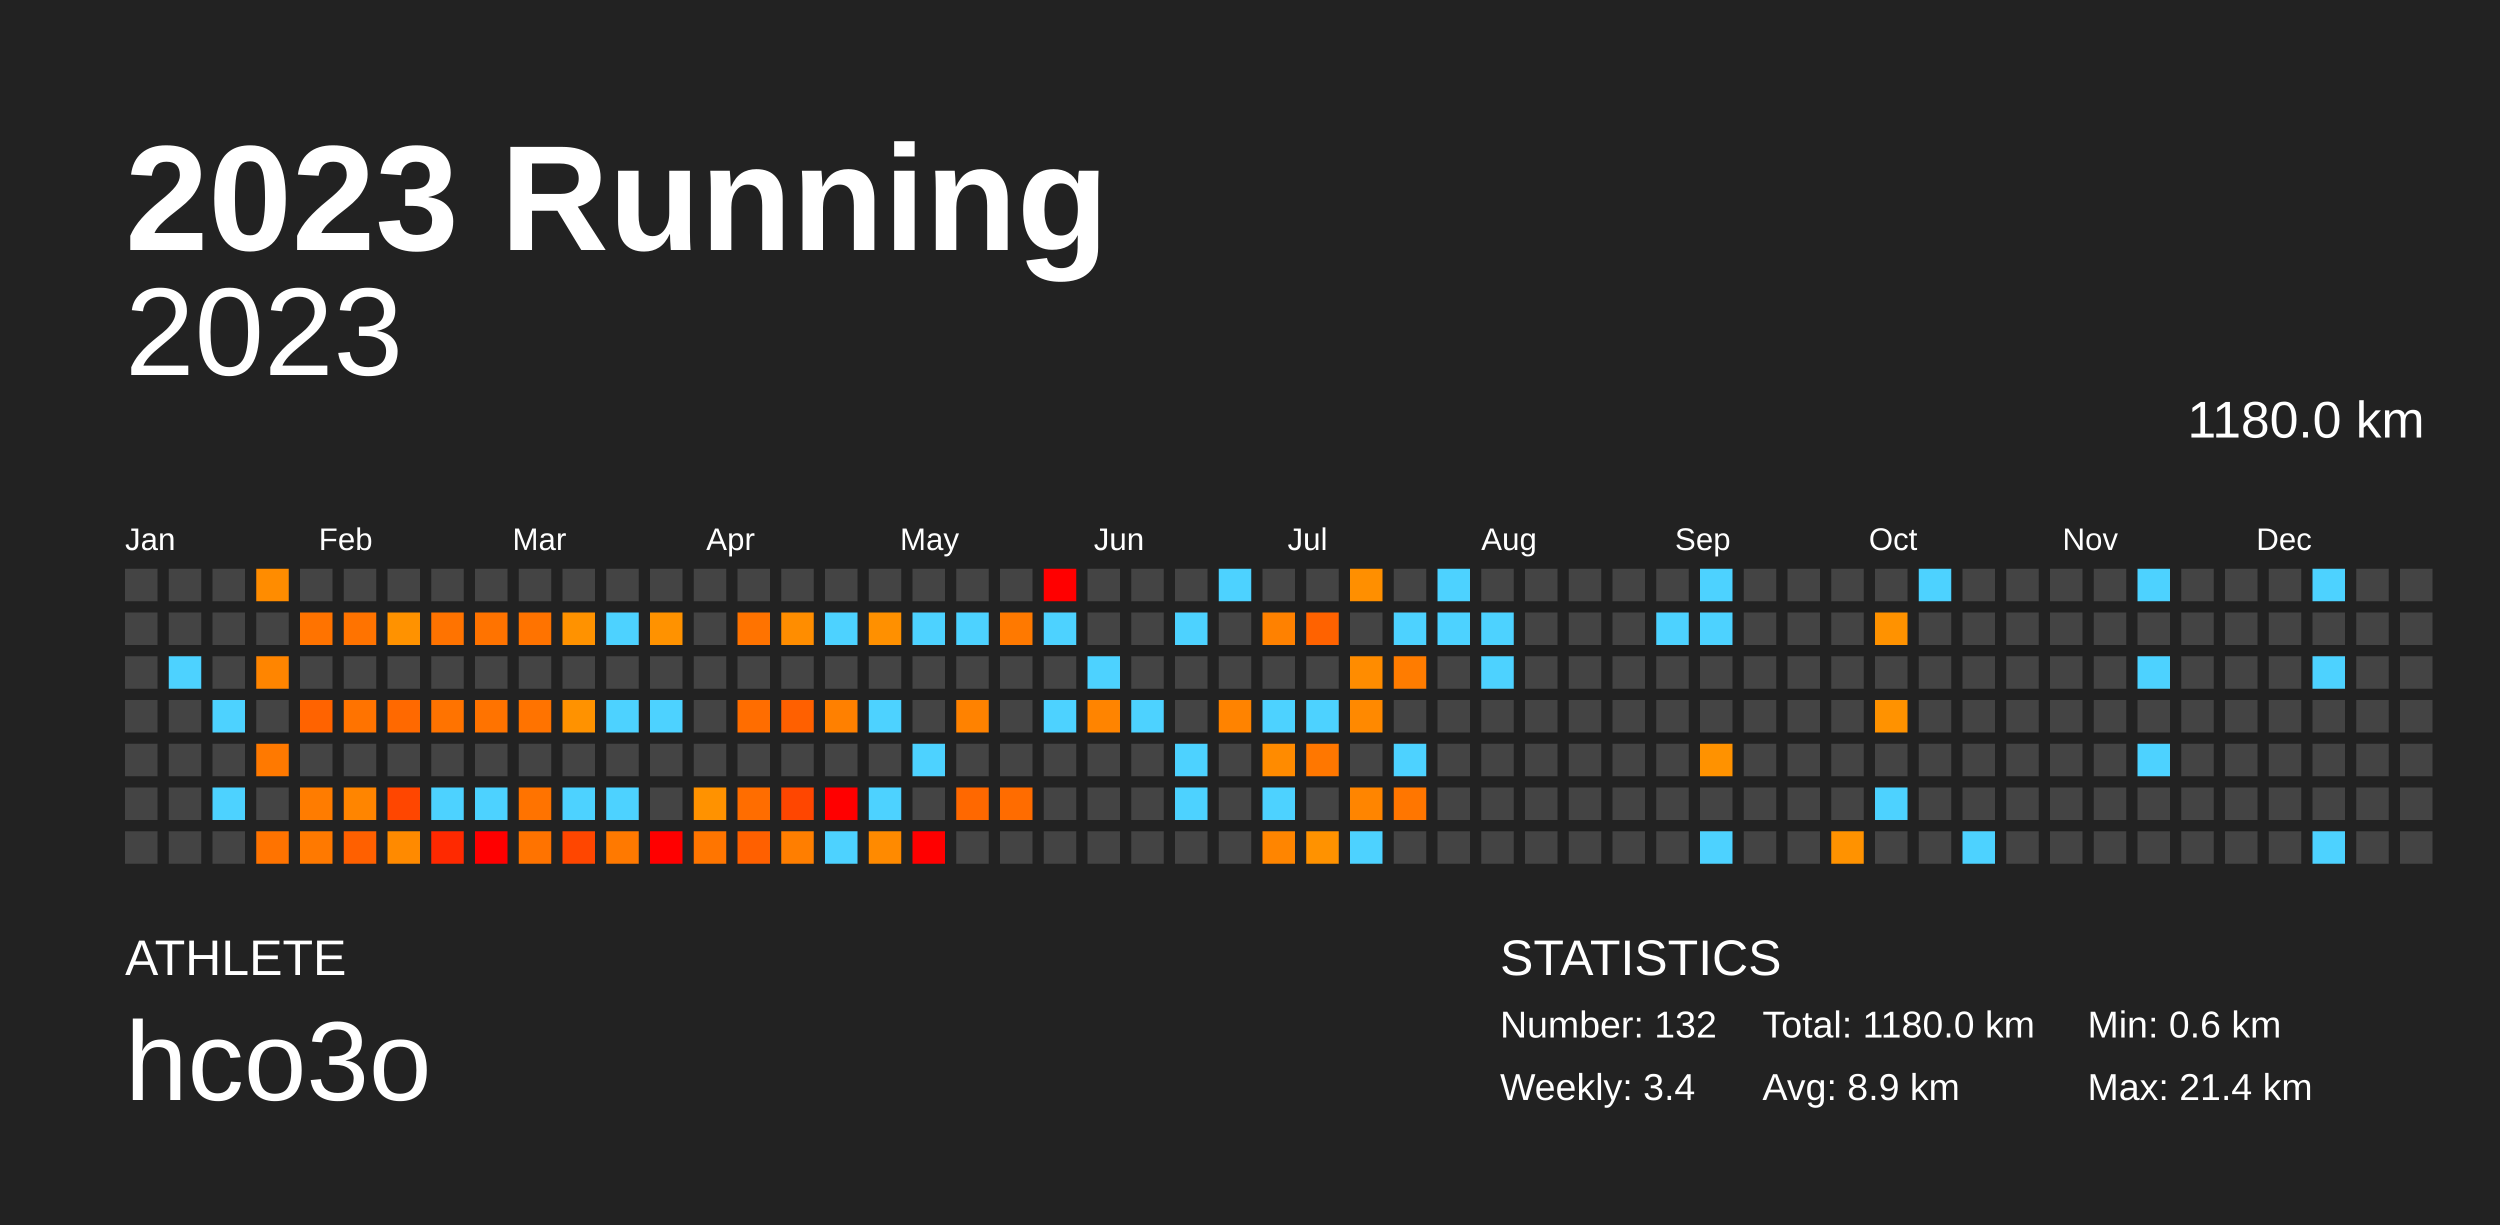
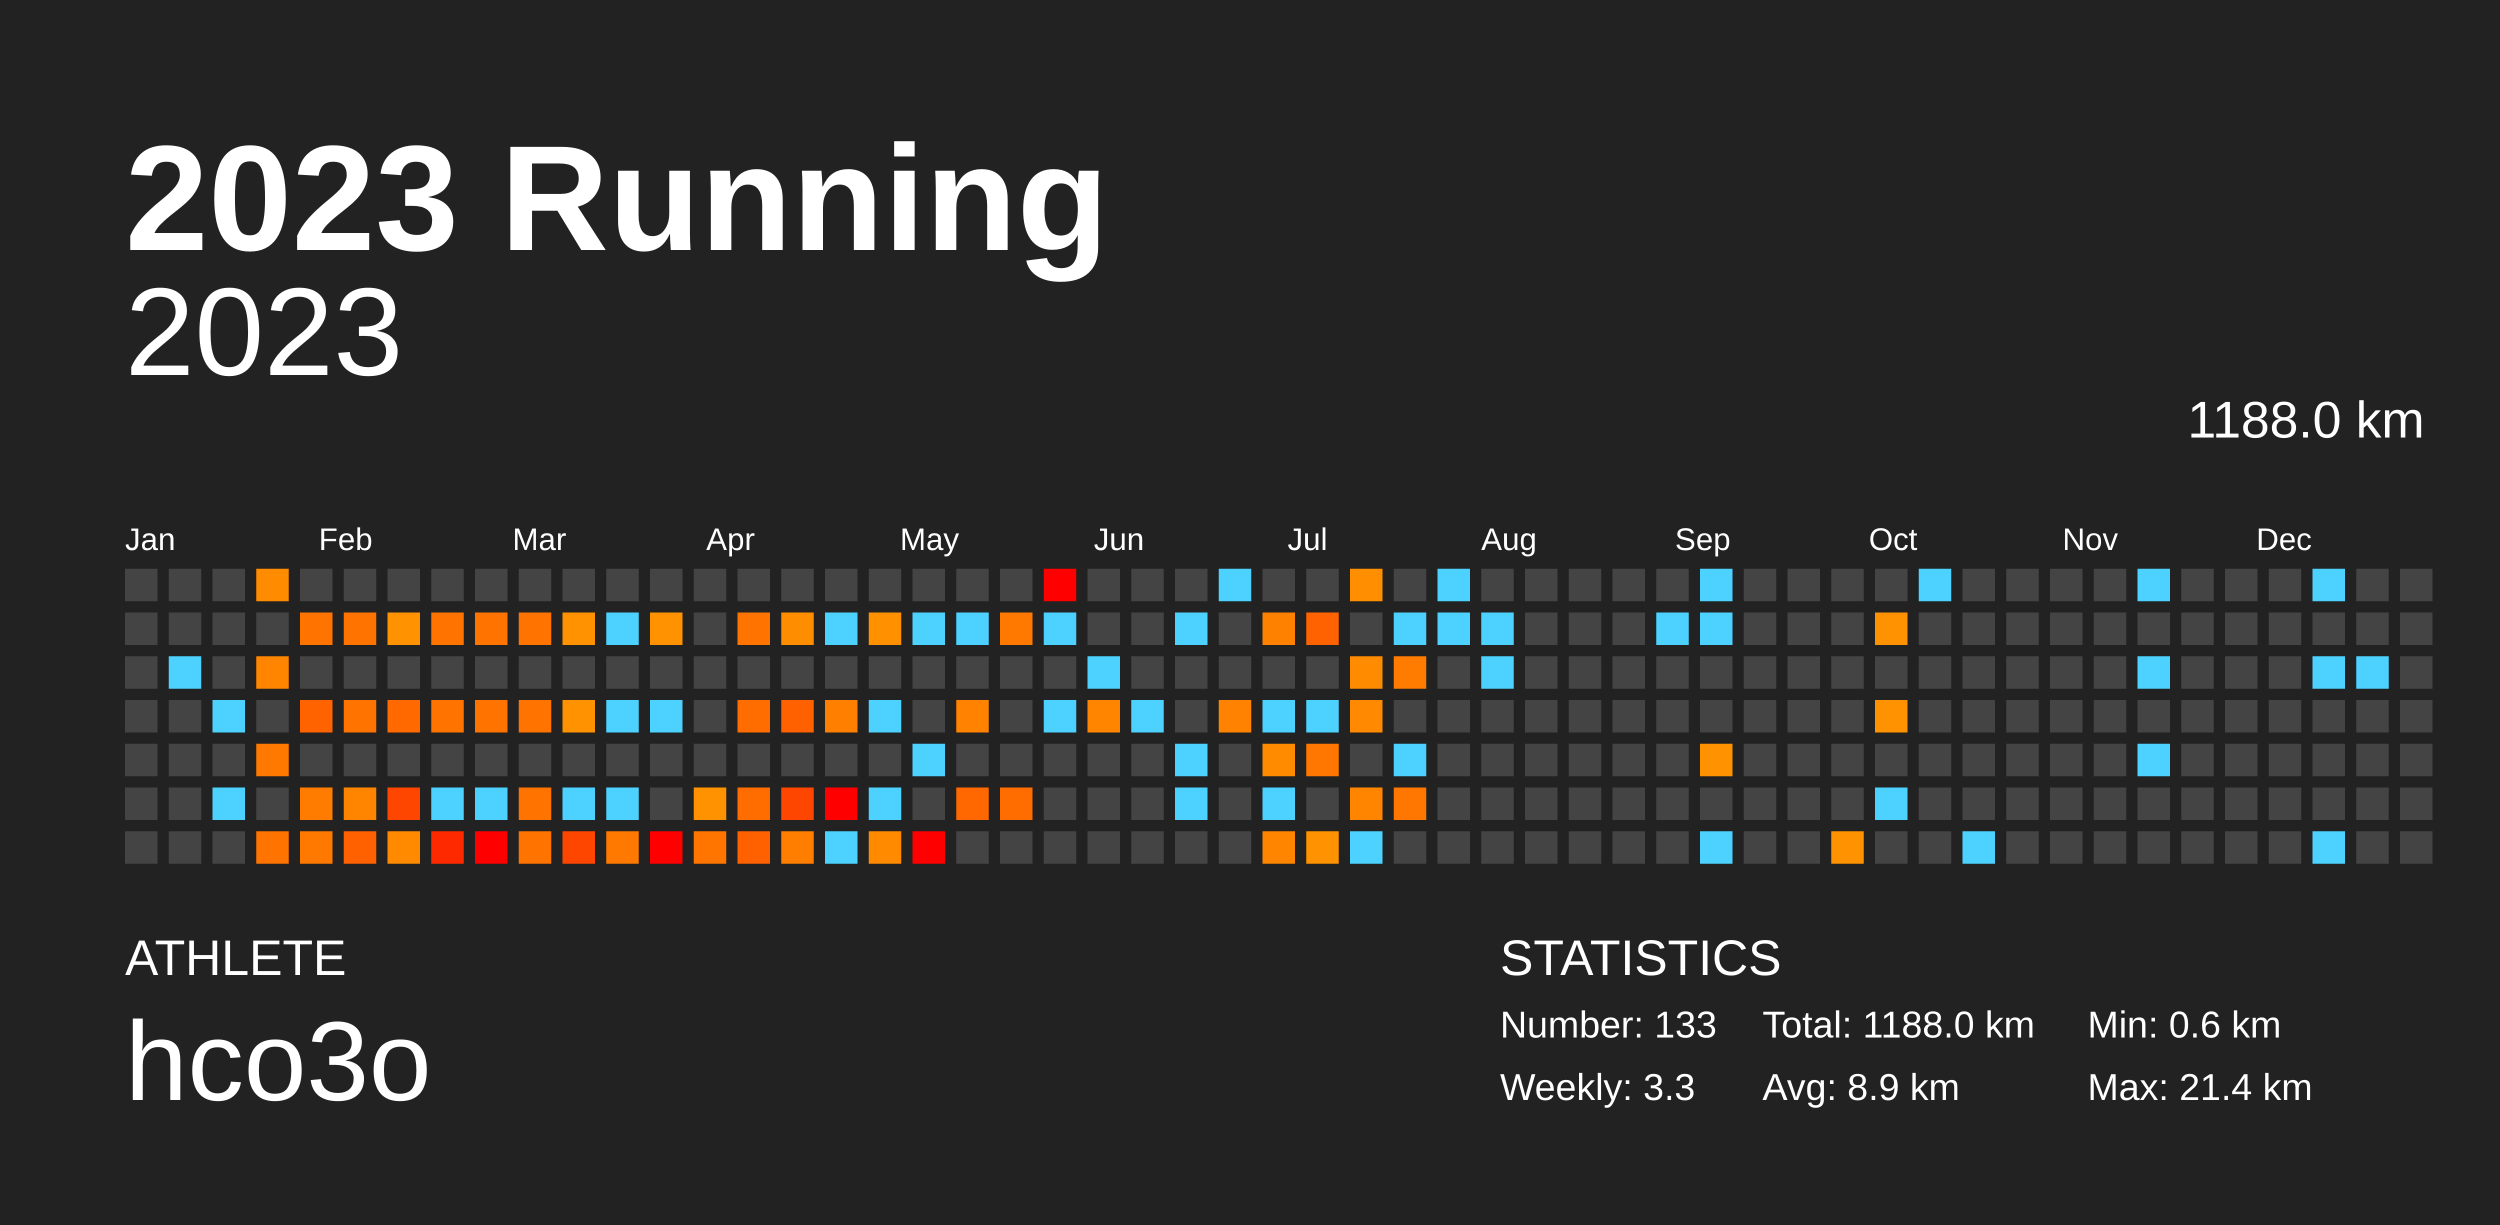
<svg xmlns="http://www.w3.org/2000/svg" baseProfile="full" height="98mm" version="1.1" viewBox="0,0,200,98" width="200mm">
  <defs />
  <rect fill="#222222" height="98" width="200" x="0" y="0" />
  <text fill="#FFFFFF" style="font-size:12px; font-family:Arial; font-weight:bold;" x="10" y="20">2023 Running</text>
  <text fill="#FFFFFF" style="font-size:4px; font-family:Arial" x="10" y="78">ATHLETE</text>
  <text fill="#FFFFFF" style="font-size:9px; font-family:Arial" x="10" y="88">hco3o</text>
  <text fill="#FFFFFF" style="font-size:4px; font-family:Arial" x="120" y="78">STATISTICS</text>
-   <text fill="#FFFFFF" style="font-size:3px; font-family:Arial" x="120" y="83">Number: 132</text>
-   <text fill="#FFFFFF" style="font-size:3px; font-family:Arial" x="120" y="88">Weekly: 3.4</text>
-   <text fill="#FFFFFF" style="font-size:3px; font-family:Arial" x="141" y="83">Total: 1180.0 km</text>
+   <text fill="#FFFFFF" style="font-size:3px; font-family:Arial" x="120" y="83">Number: 133</text>
+   <text fill="#FFFFFF" style="font-size:3px; font-family:Arial" x="120" y="88">Weekly: 3.3</text>
+   <text fill="#FFFFFF" style="font-size:3px; font-family:Arial" x="141" y="83">Total: 1188.0 km</text>
  <text fill="#FFFFFF" style="font-size:3px; font-family:Arial" x="141" y="88">Avg: 8.9 km</text>
  <text fill="#FFFFFF" style="font-size:3px; font-family:Arial" x="167" y="83">Min: 0.6 km</text>
  <text fill="#FFFFFF" style="font-size:3px; font-family:Arial" x="167" y="88">Max: 21.4 km</text>
  <text alignment-baseline="hanging" fill="#FFFFFF" style="font-size:10.0px; font-family:Arial;" x="10" y="30">2023</text>
-   <text alignment-baseline="hanging" fill="#FFFFFF" style="font-size:4.125px; font-family:Arial;" x="175" y="35">1180.0 km</text>
+   <text alignment-baseline="hanging" fill="#FFFFFF" style="font-size:4.125px; font-family:Arial;" x="175" y="35">1188.0 km</text>
  <text fill="#FFFFFF" style="font-size:2.5px; font-family:Arial" x="10.0" y="44">Jan</text>
  <text fill="#FFFFFF" style="font-size:2.5px; font-family:Arial" x="25.5" y="44">Feb</text>
  <text fill="#FFFFFF" style="font-size:2.5px; font-family:Arial" x="41.0" y="44">Mar</text>
  <text fill="#FFFFFF" style="font-size:2.5px; font-family:Arial" x="56.5" y="44">Apr</text>
  <text fill="#FFFFFF" style="font-size:2.5px; font-family:Arial" x="72.0" y="44">May</text>
  <text fill="#FFFFFF" style="font-size:2.5px; font-family:Arial" x="87.5" y="44">Jun</text>
  <text fill="#FFFFFF" style="font-size:2.5px; font-family:Arial" x="103.0" y="44">Jul</text>
  <text fill="#FFFFFF" style="font-size:2.5px; font-family:Arial" x="118.5" y="44">Aug</text>
  <text fill="#FFFFFF" style="font-size:2.5px; font-family:Arial" x="134.0" y="44">Sep</text>
  <text fill="#FFFFFF" style="font-size:2.5px; font-family:Arial" x="149.5" y="44">Oct</text>
  <text fill="#FFFFFF" style="font-size:2.5px; font-family:Arial" x="165.0" y="44">Nov</text>
  <text fill="#FFFFFF" style="font-size:2.5px; font-family:Arial" x="180.5" y="44">Dec</text>
  <rect fill="#444444" height="2.6" width="2.6" x="10.0" y="45.5" />
  <rect fill="#444444" height="2.6" width="2.6" x="10.0" y="49.0" />
  <rect fill="#444444" height="2.6" width="2.6" x="10.0" y="52.5" />
  <rect fill="#444444" height="2.6" width="2.6" x="10.0" y="56.0" />
  <rect fill="#444444" height="2.6" width="2.6" x="10.0" y="59.5" />
  <rect fill="#444444" height="2.6" width="2.6" x="10.0" y="63.0" />
  <rect fill="#444444" height="2.6" width="2.6" x="10.0" y="66.5" />
  <rect fill="#444444" height="2.6" width="2.6" x="13.5" y="45.5" />
  <rect fill="#444444" height="2.6" width="2.6" x="13.5" y="49.0" />
  <rect fill="#4dd2ff" height="2.6" width="2.6" x="13.5" y="52.5" />
  <rect fill="#444444" height="2.6" width="2.6" x="13.5" y="56.0" />
  <rect fill="#444444" height="2.6" width="2.6" x="13.5" y="59.5" />
  <rect fill="#444444" height="2.6" width="2.6" x="13.5" y="63.0" />
  <rect fill="#444444" height="2.6" width="2.6" x="13.5" y="66.5" />
  <rect fill="#444444" height="2.6" width="2.6" x="17.0" y="45.5" />
  <rect fill="#444444" height="2.6" width="2.6" x="17.0" y="49.0" />
  <rect fill="#444444" height="2.6" width="2.6" x="17.0" y="52.5" />
  <rect fill="#4dd2ff" height="2.6" width="2.6" x="17.0" y="56.0" />
  <rect fill="#444444" height="2.6" width="2.6" x="17.0" y="59.5" />
  <rect fill="#4dd2ff" height="2.6" width="2.6" x="17.0" y="63.0" />
  <rect fill="#444444" height="2.6" width="2.6" x="17.0" y="66.5" />
  <rect fill="#ff8c00" height="2.6" width="2.6" x="20.5" y="45.5" />
  <rect fill="#444444" height="2.6" width="2.6" x="20.5" y="49.0" />
  <rect fill="#ff8500" height="2.6" width="2.6" x="20.5" y="52.5" />
  <rect fill="#444444" height="2.6" width="2.6" x="20.5" y="56.0" />
  <rect fill="#ff7900" height="2.6" width="2.6" x="20.5" y="59.5" />
  <rect fill="#444444" height="2.6" width="2.6" x="20.5" y="63.0" />
  <rect fill="#ff7300" height="2.6" width="2.6" x="20.5" y="66.5" />
  <rect fill="#444444" height="2.6" width="2.6" x="24.0" y="45.5" />
  <rect fill="#ff7300" height="2.6" width="2.6" x="24.0" y="49.0" />
  <rect fill="#444444" height="2.6" width="2.6" x="24.0" y="52.5" />
  <rect fill="#ff6300" height="2.6" width="2.6" x="24.0" y="56.0" />
  <rect fill="#444444" height="2.6" width="2.6" x="24.0" y="59.5" />
  <rect fill="#ff7c00" height="2.6" width="2.6" x="24.0" y="63.0" />
  <rect fill="#ff7900" height="2.6" width="2.6" x="24.0" y="66.5" />
  <rect fill="#444444" height="2.6" width="2.6" x="27.5" y="45.5" />
  <rect fill="#ff7300" height="2.6" width="2.6" x="27.5" y="49.0" />
  <rect fill="#444444" height="2.6" width="2.6" x="27.5" y="52.5" />
  <rect fill="#ff7300" height="2.6" width="2.6" x="27.5" y="56.0" />
  <rect fill="#444444" height="2.6" width="2.6" x="27.5" y="59.5" />
  <rect fill="#ff8500" height="2.6" width="2.6" x="27.5" y="63.0" />
  <rect fill="#ff6000" height="2.6" width="2.6" x="27.5" y="66.5" />
  <rect fill="#444444" height="2.6" width="2.6" x="31.0" y="45.5" />
  <rect fill="#ff9200" height="2.6" width="2.6" x="31.0" y="49.0" />
  <rect fill="#444444" height="2.6" width="2.6" x="31.0" y="52.5" />
  <rect fill="#ff6900" height="2.6" width="2.6" x="31.0" y="56.0" />
  <rect fill="#444444" height="2.6" width="2.6" x="31.0" y="59.5" />
  <rect fill="#ff4600" height="2.6" width="2.6" x="31.0" y="63.0" />
  <rect fill="#ff8a00" height="2.6" width="2.6" x="31.0" y="66.5" />
  <rect fill="#444444" height="2.6" width="2.6" x="34.5" y="45.5" />
  <rect fill="#ff7300" height="2.6" width="2.6" x="34.5" y="49.0" />
  <rect fill="#444444" height="2.6" width="2.6" x="34.5" y="52.5" />
  <rect fill="#ff7300" height="2.6" width="2.6" x="34.5" y="56.0" />
  <rect fill="#444444" height="2.6" width="2.6" x="34.5" y="59.5" />
  <rect fill="#4dd2ff" height="2.6" width="2.6" x="34.5" y="63.0" />
  <rect fill="#ff2900" height="2.6" width="2.6" x="34.5" y="66.5" />
  <rect fill="#444444" height="2.6" width="2.6" x="38.0" y="45.5" />
  <rect fill="#ff7300" height="2.6" width="2.6" x="38.0" y="49.0" />
  <rect fill="#444444" height="2.6" width="2.6" x="38.0" y="52.5" />
  <rect fill="#ff7300" height="2.6" width="2.6" x="38.0" y="56.0" />
  <rect fill="#444444" height="2.6" width="2.6" x="38.0" y="59.5" />
  <rect fill="#4dd2ff" height="2.6" width="2.6" x="38.0" y="63.0" />
  <rect fill="red" height="2.6" width="2.6" x="38.0" y="66.5" />
  <rect fill="#444444" height="2.6" width="2.6" x="41.5" y="45.5" />
  <rect fill="#ff7300" height="2.6" width="2.6" x="41.5" y="49.0" />
  <rect fill="#444444" height="2.6" width="2.6" x="41.5" y="52.5" />
  <rect fill="#ff7300" height="2.6" width="2.6" x="41.5" y="56.0" />
  <rect fill="#444444" height="2.6" width="2.6" x="41.5" y="59.5" />
  <rect fill="#ff7300" height="2.6" width="2.6" x="41.5" y="63.0" />
  <rect fill="#ff7300" height="2.6" width="2.6" x="41.5" y="66.5" />
  <rect fill="#444444" height="2.6" width="2.6" x="45.0" y="45.5" />
  <rect fill="#ff9200" height="2.6" width="2.6" x="45.0" y="49.0" />
  <rect fill="#444444" height="2.6" width="2.6" x="45.0" y="52.5" />
  <rect fill="#ff9200" height="2.6" width="2.6" x="45.0" y="56.0" />
  <rect fill="#444444" height="2.6" width="2.6" x="45.0" y="59.5" />
  <rect fill="#4dd2ff" height="2.6" width="2.6" x="45.0" y="63.0" />
  <rect fill="#ff4600" height="2.6" width="2.6" x="45.0" y="66.5" />
  <rect fill="#444444" height="2.6" width="2.6" x="48.5" y="45.5" />
  <rect fill="#4dd2ff" height="2.6" width="2.6" x="48.5" y="49.0" />
  <rect fill="#444444" height="2.6" width="2.6" x="48.5" y="52.5" />
  <rect fill="#4dd2ff" height="2.6" width="2.6" x="48.5" y="56.0" />
  <rect fill="#444444" height="2.6" width="2.6" x="48.5" y="59.5" />
  <rect fill="#4dd2ff" height="2.6" width="2.6" x="48.5" y="63.0" />
  <rect fill="#ff7900" height="2.6" width="2.6" x="48.5" y="66.5" />
  <rect fill="#444444" height="2.6" width="2.6" x="52.0" y="45.5" />
  <rect fill="#ff9200" height="2.6" width="2.6" x="52.0" y="49.0" />
  <rect fill="#444444" height="2.6" width="2.6" x="52.0" y="52.5" />
  <rect fill="#4dd2ff" height="2.6" width="2.6" x="52.0" y="56.0" />
  <rect fill="#444444" height="2.6" width="2.6" x="52.0" y="59.5" />
  <rect fill="#444444" height="2.6" width="2.6" x="52.0" y="63.0" />
  <rect fill="red" height="2.6" width="2.6" x="52.0" y="66.5" />
  <rect fill="#444444" height="2.6" width="2.6" x="55.5" y="45.5" />
  <rect fill="#444444" height="2.6" width="2.6" x="55.5" y="49.0" />
  <rect fill="#444444" height="2.6" width="2.6" x="55.5" y="52.5" />
  <rect fill="#444444" height="2.6" width="2.6" x="55.5" y="56.0" />
  <rect fill="#444444" height="2.6" width="2.6" x="55.5" y="59.5" />
  <rect fill="#ff9200" height="2.6" width="2.6" x="55.5" y="63.0" />
  <rect fill="#ff7500" height="2.6" width="2.6" x="55.5" y="66.5" />
  <rect fill="#444444" height="2.6" width="2.6" x="59.0" y="45.5" />
  <rect fill="#ff7300" height="2.6" width="2.6" x="59.0" y="49.0" />
  <rect fill="#444444" height="2.6" width="2.6" x="59.0" y="52.5" />
  <rect fill="#ff6d00" height="2.6" width="2.6" x="59.0" y="56.0" />
  <rect fill="#444444" height="2.6" width="2.6" x="59.0" y="59.5" />
  <rect fill="#ff6d00" height="2.6" width="2.6" x="59.0" y="63.0" />
  <rect fill="#ff6000" height="2.6" width="2.6" x="59.0" y="66.5" />
  <rect fill="#444444" height="2.6" width="2.6" x="62.5" y="45.5" />
  <rect fill="#ff8d00" height="2.6" width="2.6" x="62.5" y="49.0" />
  <rect fill="#444444" height="2.6" width="2.6" x="62.5" y="52.5" />
  <rect fill="#ff6000" height="2.6" width="2.6" x="62.5" y="56.0" />
  <rect fill="#444444" height="2.6" width="2.6" x="62.5" y="59.5" />
  <rect fill="#ff4600" height="2.6" width="2.6" x="62.5" y="63.0" />
  <rect fill="#ff7e00" height="2.6" width="2.6" x="62.5" y="66.5" />
  <rect fill="#444444" height="2.6" width="2.6" x="66.0" y="45.5" />
  <rect fill="#4dd2ff" height="2.6" width="2.6" x="66.0" y="49.0" />
  <rect fill="#444444" height="2.6" width="2.6" x="66.0" y="52.5" />
  <rect fill="#ff8000" height="2.6" width="2.6" x="66.0" y="56.0" />
  <rect fill="#444444" height="2.6" width="2.6" x="66.0" y="59.5" />
  <rect fill="red" height="2.6" width="2.6" x="66.0" y="63.0" />
  <rect fill="#4dd2ff" height="2.6" width="2.6" x="66.0" y="66.5" />
  <rect fill="#444444" height="2.6" width="2.6" x="69.5" y="45.5" />
  <rect fill="#ff9000" height="2.6" width="2.6" x="69.5" y="49.0" />
  <rect fill="#444444" height="2.6" width="2.6" x="69.5" y="52.5" />
  <rect fill="#4dd2ff" height="2.6" width="2.6" x="69.5" y="56.0" />
  <rect fill="#444444" height="2.6" width="2.6" x="69.5" y="59.5" />
  <rect fill="#4dd2ff" height="2.6" width="2.6" x="69.5" y="63.0" />
  <rect fill="#ff8a00" height="2.6" width="2.6" x="69.5" y="66.5" />
  <rect fill="#444444" height="2.6" width="2.6" x="73.0" y="45.5" />
  <rect fill="#4dd2ff" height="2.6" width="2.6" x="73.0" y="49.0" />
  <rect fill="#444444" height="2.6" width="2.6" x="73.0" y="52.5" />
  <rect fill="#444444" height="2.6" width="2.6" x="73.0" y="56.0" />
  <rect fill="#4dd2ff" height="2.6" width="2.6" x="73.0" y="59.5" />
  <rect fill="#444444" height="2.6" width="2.6" x="73.0" y="63.0" />
  <rect fill="red" height="2.6" width="2.6" x="73.0" y="66.5" />
  <rect fill="#444444" height="2.6" width="2.6" x="76.5" y="45.5" />
  <rect fill="#4dd2ff" height="2.6" width="2.6" x="76.5" y="49.0" />
  <rect fill="#444444" height="2.6" width="2.6" x="76.5" y="52.5" />
  <rect fill="#ff8200" height="2.6" width="2.6" x="76.5" y="56.0" />
  <rect fill="#444444" height="2.6" width="2.6" x="76.5" y="59.5" />
  <rect fill="#ff6800" height="2.6" width="2.6" x="76.5" y="63.0" />
  <rect fill="#444444" height="2.6" width="2.6" x="76.5" y="66.5" />
  <rect fill="#444444" height="2.6" width="2.6" x="80.0" y="45.5" />
  <rect fill="#ff7900" height="2.6" width="2.6" x="80.0" y="49.0" />
  <rect fill="#444444" height="2.6" width="2.6" x="80.0" y="52.5" />
  <rect fill="#444444" height="2.6" width="2.6" x="80.0" y="56.0" />
  <rect fill="#444444" height="2.6" width="2.6" x="80.0" y="59.5" />
  <rect fill="#ff6c00" height="2.6" width="2.6" x="80.0" y="63.0" />
  <rect fill="#444444" height="2.6" width="2.6" x="80.0" y="66.5" />
  <rect fill="red" height="2.6" width="2.6" x="83.5" y="45.5" />
  <rect fill="#4dd2ff" height="2.6" width="2.6" x="83.5" y="49.0" />
  <rect fill="#444444" height="2.6" width="2.6" x="83.5" y="52.5" />
  <rect fill="#4dd2ff" height="2.6" width="2.6" x="83.5" y="56.0" />
  <rect fill="#444444" height="2.6" width="2.6" x="83.5" y="59.5" />
  <rect fill="#444444" height="2.6" width="2.6" x="83.5" y="63.0" />
  <rect fill="#444444" height="2.6" width="2.6" x="83.5" y="66.5" />
  <rect fill="#444444" height="2.6" width="2.6" x="87.0" y="45.5" />
  <rect fill="#444444" height="2.6" width="2.6" x="87.0" y="49.0" />
  <rect fill="#4dd2ff" height="2.6" width="2.6" x="87.0" y="52.5" />
  <rect fill="#ff8400" height="2.6" width="2.6" x="87.0" y="56.0" />
  <rect fill="#444444" height="2.6" width="2.6" x="87.0" y="59.5" />
  <rect fill="#444444" height="2.6" width="2.6" x="87.0" y="63.0" />
  <rect fill="#444444" height="2.6" width="2.6" x="87.0" y="66.5" />
  <rect fill="#444444" height="2.6" width="2.6" x="90.5" y="45.5" />
  <rect fill="#444444" height="2.6" width="2.6" x="90.5" y="49.0" />
  <rect fill="#444444" height="2.6" width="2.6" x="90.5" y="52.5" />
  <rect fill="#4dd2ff" height="2.6" width="2.6" x="90.5" y="56.0" />
  <rect fill="#444444" height="2.6" width="2.6" x="90.5" y="59.5" />
  <rect fill="#444444" height="2.6" width="2.6" x="90.5" y="63.0" />
  <rect fill="#444444" height="2.6" width="2.6" x="90.5" y="66.5" />
  <rect fill="#444444" height="2.6" width="2.6" x="94.0" y="45.5" />
  <rect fill="#4dd2ff" height="2.6" width="2.6" x="94.0" y="49.0" />
  <rect fill="#444444" height="2.6" width="2.6" x="94.0" y="52.5" />
  <rect fill="#444444" height="2.6" width="2.6" x="94.0" y="56.0" />
  <rect fill="#4dd2ff" height="2.6" width="2.6" x="94.0" y="59.5" />
  <rect fill="#4dd2ff" height="2.6" width="2.6" x="94.0" y="63.0" />
  <rect fill="#444444" height="2.6" width="2.6" x="94.0" y="66.5" />
  <rect fill="#4dd2ff" height="2.6" width="2.6" x="97.5" y="45.5" />
  <rect fill="#444444" height="2.6" width="2.6" x="97.5" y="49.0" />
  <rect fill="#444444" height="2.6" width="2.6" x="97.5" y="52.5" />
  <rect fill="#ff8300" height="2.6" width="2.6" x="97.5" y="56.0" />
  <rect fill="#444444" height="2.6" width="2.6" x="97.5" y="59.5" />
  <rect fill="#444444" height="2.6" width="2.6" x="97.5" y="63.0" />
  <rect fill="#444444" height="2.6" width="2.6" x="97.5" y="66.5" />
  <rect fill="#444444" height="2.6" width="2.6" x="101.0" y="45.5" />
  <rect fill="#ff8100" height="2.6" width="2.6" x="101.0" y="49.0" />
  <rect fill="#444444" height="2.6" width="2.6" x="101.0" y="52.5" />
  <rect fill="#4dd2ff" height="2.6" width="2.6" x="101.0" y="56.0" />
  <rect fill="#ff8b00" height="2.6" width="2.6" x="101.0" y="59.5" />
  <rect fill="#4dd2ff" height="2.6" width="2.6" x="101.0" y="63.0" />
  <rect fill="#ff8500" height="2.6" width="2.6" x="101.0" y="66.5" />
  <rect fill="#444444" height="2.6" width="2.6" x="104.5" y="45.5" />
  <rect fill="#ff6200" height="2.6" width="2.6" x="104.5" y="49.0" />
  <rect fill="#444444" height="2.6" width="2.6" x="104.5" y="52.5" />
  <rect fill="#4dd2ff" height="2.6" width="2.6" x="104.5" y="56.0" />
  <rect fill="#ff7700" height="2.6" width="2.6" x="104.5" y="59.5" />
  <rect fill="#444444" height="2.6" width="2.6" x="104.5" y="63.0" />
  <rect fill="#ff9200" height="2.6" width="2.6" x="104.5" y="66.5" />
  <rect fill="#ff8f00" height="2.6" width="2.6" x="108.0" y="45.5" />
  <rect fill="#444444" height="2.6" width="2.6" x="108.0" y="49.0" />
  <rect fill="#ff8c00" height="2.6" width="2.6" x="108.0" y="52.5" />
  <rect fill="#ff8900" height="2.6" width="2.6" x="108.0" y="56.0" />
  <rect fill="#444444" height="2.6" width="2.6" x="108.0" y="59.5" />
  <rect fill="#ff8500" height="2.6" width="2.6" x="108.0" y="63.0" />
  <rect fill="#4dd2ff" height="2.6" width="2.6" x="108.0" y="66.5" />
  <rect fill="#444444" height="2.6" width="2.6" x="111.5" y="45.5" />
  <rect fill="#4dd2ff" height="2.6" width="2.6" x="111.5" y="49.0" />
  <rect fill="#ff7c00" height="2.6" width="2.6" x="111.5" y="52.5" />
  <rect fill="#444444" height="2.6" width="2.6" x="111.5" y="56.0" />
  <rect fill="#4dd2ff" height="2.6" width="2.6" x="111.5" y="59.5" />
  <rect fill="#ff7600" height="2.6" width="2.6" x="111.5" y="63.0" />
  <rect fill="#444444" height="2.6" width="2.6" x="111.5" y="66.5" />
  <rect fill="#4dd2ff" height="2.6" width="2.6" x="115.0" y="45.5" />
  <rect fill="#4dd2ff" height="2.6" width="2.6" x="115.0" y="49.0" />
  <rect fill="#444444" height="2.6" width="2.6" x="115.0" y="52.5" />
  <rect fill="#444444" height="2.6" width="2.6" x="115.0" y="56.0" />
  <rect fill="#444444" height="2.6" width="2.6" x="115.0" y="59.5" />
  <rect fill="#444444" height="2.6" width="2.6" x="115.0" y="63.0" />
  <rect fill="#444444" height="2.6" width="2.6" x="115.0" y="66.5" />
  <rect fill="#444444" height="2.6" width="2.6" x="118.5" y="45.5" />
  <rect fill="#4dd2ff" height="2.6" width="2.6" x="118.5" y="49.0" />
  <rect fill="#4dd2ff" height="2.6" width="2.6" x="118.5" y="52.5" />
  <rect fill="#444444" height="2.6" width="2.6" x="118.5" y="56.0" />
  <rect fill="#444444" height="2.6" width="2.6" x="118.5" y="59.5" />
  <rect fill="#444444" height="2.6" width="2.6" x="118.5" y="63.0" />
  <rect fill="#444444" height="2.6" width="2.6" x="118.5" y="66.5" />
  <rect fill="#444444" height="2.6" width="2.6" x="122.0" y="45.5" />
  <rect fill="#444444" height="2.6" width="2.6" x="122.0" y="49.0" />
  <rect fill="#444444" height="2.6" width="2.6" x="122.0" y="52.5" />
  <rect fill="#444444" height="2.6" width="2.6" x="122.0" y="56.0" />
  <rect fill="#444444" height="2.6" width="2.6" x="122.0" y="59.5" />
  <rect fill="#444444" height="2.6" width="2.6" x="122.0" y="63.0" />
  <rect fill="#444444" height="2.6" width="2.6" x="122.0" y="66.5" />
  <rect fill="#444444" height="2.6" width="2.6" x="125.5" y="45.5" />
  <rect fill="#444444" height="2.6" width="2.6" x="125.5" y="49.0" />
  <rect fill="#444444" height="2.6" width="2.6" x="125.5" y="52.5" />
  <rect fill="#444444" height="2.6" width="2.6" x="125.5" y="56.0" />
  <rect fill="#444444" height="2.6" width="2.6" x="125.5" y="59.5" />
  <rect fill="#444444" height="2.6" width="2.6" x="125.5" y="63.0" />
  <rect fill="#444444" height="2.6" width="2.6" x="125.5" y="66.5" />
  <rect fill="#444444" height="2.6" width="2.6" x="129.0" y="45.5" />
  <rect fill="#444444" height="2.6" width="2.6" x="129.0" y="49.0" />
  <rect fill="#444444" height="2.6" width="2.6" x="129.0" y="52.5" />
  <rect fill="#444444" height="2.6" width="2.6" x="129.0" y="56.0" />
  <rect fill="#444444" height="2.6" width="2.6" x="129.0" y="59.5" />
  <rect fill="#444444" height="2.6" width="2.6" x="129.0" y="63.0" />
  <rect fill="#444444" height="2.6" width="2.6" x="129.0" y="66.5" />
  <rect fill="#444444" height="2.6" width="2.6" x="132.5" y="45.5" />
  <rect fill="#4dd2ff" height="2.6" width="2.6" x="132.5" y="49.0" />
  <rect fill="#444444" height="2.6" width="2.6" x="132.5" y="52.5" />
  <rect fill="#444444" height="2.6" width="2.6" x="132.5" y="56.0" />
  <rect fill="#444444" height="2.6" width="2.6" x="132.5" y="59.5" />
  <rect fill="#444444" height="2.6" width="2.6" x="132.5" y="63.0" />
  <rect fill="#444444" height="2.6" width="2.6" x="132.5" y="66.5" />
  <rect fill="#4dd2ff" height="2.6" width="2.6" x="136.0" y="45.5" />
  <rect fill="#4dd2ff" height="2.6" width="2.6" x="136.0" y="49.0" />
  <rect fill="#444444" height="2.6" width="2.6" x="136.0" y="52.5" />
  <rect fill="#444444" height="2.6" width="2.6" x="136.0" y="56.0" />
  <rect fill="#ff9200" height="2.6" width="2.6" x="136.0" y="59.5" />
  <rect fill="#444444" height="2.6" width="2.6" x="136.0" y="63.0" />
  <rect fill="#4dd2ff" height="2.6" width="2.6" x="136.0" y="66.5" />
  <rect fill="#444444" height="2.6" width="2.6" x="139.5" y="45.5" />
  <rect fill="#444444" height="2.6" width="2.6" x="139.5" y="49.0" />
  <rect fill="#444444" height="2.6" width="2.6" x="139.5" y="52.5" />
  <rect fill="#444444" height="2.6" width="2.6" x="139.5" y="56.0" />
  <rect fill="#444444" height="2.6" width="2.6" x="139.5" y="59.5" />
  <rect fill="#444444" height="2.6" width="2.6" x="139.5" y="63.0" />
  <rect fill="#444444" height="2.6" width="2.6" x="139.5" y="66.5" />
  <rect fill="#444444" height="2.6" width="2.6" x="143.0" y="45.5" />
  <rect fill="#444444" height="2.6" width="2.6" x="143.0" y="49.0" />
  <rect fill="#444444" height="2.6" width="2.6" x="143.0" y="52.5" />
  <rect fill="#444444" height="2.6" width="2.6" x="143.0" y="56.0" />
  <rect fill="#444444" height="2.6" width="2.6" x="143.0" y="59.5" />
  <rect fill="#444444" height="2.6" width="2.6" x="143.0" y="63.0" />
  <rect fill="#444444" height="2.6" width="2.6" x="143.0" y="66.5" />
  <rect fill="#444444" height="2.6" width="2.6" x="146.5" y="45.5" />
  <rect fill="#444444" height="2.6" width="2.6" x="146.5" y="49.0" />
  <rect fill="#444444" height="2.6" width="2.6" x="146.5" y="52.5" />
  <rect fill="#444444" height="2.6" width="2.6" x="146.5" y="56.0" />
  <rect fill="#444444" height="2.6" width="2.6" x="146.5" y="59.5" />
  <rect fill="#444444" height="2.6" width="2.6" x="146.5" y="63.0" />
  <rect fill="#ff9200" height="2.6" width="2.6" x="146.5" y="66.5" />
  <rect fill="#444444" height="2.6" width="2.6" x="150.0" y="45.5" />
  <rect fill="#ff9200" height="2.6" width="2.6" x="150.0" y="49.0" />
  <rect fill="#444444" height="2.6" width="2.6" x="150.0" y="52.5" />
  <rect fill="#ff9200" height="2.6" width="2.6" x="150.0" y="56.0" />
  <rect fill="#444444" height="2.6" width="2.6" x="150.0" y="59.5" />
  <rect fill="#4dd2ff" height="2.6" width="2.6" x="150.0" y="63.0" />
  <rect fill="#444444" height="2.6" width="2.6" x="150.0" y="66.5" />
  <rect fill="#4dd2ff" height="2.6" width="2.6" x="153.5" y="45.5" />
  <rect fill="#444444" height="2.6" width="2.6" x="153.5" y="49.0" />
  <rect fill="#444444" height="2.6" width="2.6" x="153.5" y="52.5" />
  <rect fill="#444444" height="2.6" width="2.6" x="153.5" y="56.0" />
  <rect fill="#444444" height="2.6" width="2.6" x="153.5" y="59.5" />
  <rect fill="#444444" height="2.6" width="2.6" x="153.5" y="63.0" />
  <rect fill="#444444" height="2.6" width="2.6" x="153.5" y="66.5" />
  <rect fill="#444444" height="2.6" width="2.6" x="157.0" y="45.5" />
  <rect fill="#444444" height="2.6" width="2.6" x="157.0" y="49.0" />
  <rect fill="#444444" height="2.6" width="2.6" x="157.0" y="52.5" />
  <rect fill="#444444" height="2.6" width="2.6" x="157.0" y="56.0" />
  <rect fill="#444444" height="2.6" width="2.6" x="157.0" y="59.5" />
  <rect fill="#444444" height="2.6" width="2.6" x="157.0" y="63.0" />
  <rect fill="#4dd2ff" height="2.6" width="2.6" x="157.0" y="66.5" />
  <rect fill="#444444" height="2.6" width="2.6" x="160.5" y="45.5" />
  <rect fill="#444444" height="2.6" width="2.6" x="160.5" y="49.0" />
  <rect fill="#444444" height="2.6" width="2.6" x="160.5" y="52.5" />
  <rect fill="#444444" height="2.6" width="2.6" x="160.5" y="56.0" />
  <rect fill="#444444" height="2.6" width="2.6" x="160.5" y="59.5" />
  <rect fill="#444444" height="2.6" width="2.6" x="160.5" y="63.0" />
  <rect fill="#444444" height="2.6" width="2.6" x="160.5" y="66.5" />
  <rect fill="#444444" height="2.6" width="2.6" x="164.0" y="45.5" />
  <rect fill="#444444" height="2.6" width="2.6" x="164.0" y="49.0" />
  <rect fill="#444444" height="2.6" width="2.6" x="164.0" y="52.5" />
  <rect fill="#444444" height="2.6" width="2.6" x="164.0" y="56.0" />
  <rect fill="#444444" height="2.6" width="2.6" x="164.0" y="59.5" />
  <rect fill="#444444" height="2.6" width="2.6" x="164.0" y="63.0" />
  <rect fill="#444444" height="2.6" width="2.6" x="164.0" y="66.5" />
  <rect fill="#444444" height="2.6" width="2.6" x="167.5" y="45.5" />
  <rect fill="#444444" height="2.6" width="2.6" x="167.5" y="49.0" />
  <rect fill="#444444" height="2.6" width="2.6" x="167.5" y="52.5" />
  <rect fill="#444444" height="2.6" width="2.6" x="167.5" y="56.0" />
  <rect fill="#444444" height="2.6" width="2.6" x="167.5" y="59.5" />
  <rect fill="#444444" height="2.6" width="2.6" x="167.5" y="63.0" />
  <rect fill="#444444" height="2.6" width="2.6" x="167.5" y="66.5" />
  <rect fill="#4dd2ff" height="2.6" width="2.6" x="171.0" y="45.5" />
  <rect fill="#444444" height="2.6" width="2.6" x="171.0" y="49.0" />
  <rect fill="#4dd2ff" height="2.6" width="2.6" x="171.0" y="52.5" />
  <rect fill="#444444" height="2.6" width="2.6" x="171.0" y="56.0" />
  <rect fill="#4dd2ff" height="2.6" width="2.6" x="171.0" y="59.5" />
  <rect fill="#444444" height="2.6" width="2.6" x="171.0" y="63.0" />
  <rect fill="#444444" height="2.6" width="2.6" x="171.0" y="66.5" />
  <rect fill="#444444" height="2.6" width="2.6" x="174.5" y="45.5" />
  <rect fill="#444444" height="2.6" width="2.6" x="174.5" y="49.0" />
  <rect fill="#444444" height="2.6" width="2.6" x="174.5" y="52.5" />
  <rect fill="#444444" height="2.6" width="2.6" x="174.5" y="56.0" />
  <rect fill="#444444" height="2.6" width="2.6" x="174.5" y="59.5" />
  <rect fill="#444444" height="2.6" width="2.6" x="174.5" y="63.0" />
  <rect fill="#444444" height="2.6" width="2.6" x="174.5" y="66.5" />
  <rect fill="#444444" height="2.6" width="2.6" x="178.0" y="45.5" />
  <rect fill="#444444" height="2.6" width="2.6" x="178.0" y="49.0" />
  <rect fill="#444444" height="2.6" width="2.6" x="178.0" y="52.5" />
  <rect fill="#444444" height="2.6" width="2.6" x="178.0" y="56.0" />
  <rect fill="#444444" height="2.6" width="2.6" x="178.0" y="59.5" />
  <rect fill="#444444" height="2.6" width="2.6" x="178.0" y="63.0" />
  <rect fill="#444444" height="2.6" width="2.6" x="178.0" y="66.5" />
  <rect fill="#444444" height="2.6" width="2.6" x="181.5" y="45.5" />
  <rect fill="#444444" height="2.6" width="2.6" x="181.5" y="49.0" />
  <rect fill="#444444" height="2.6" width="2.6" x="181.5" y="52.5" />
  <rect fill="#444444" height="2.6" width="2.6" x="181.5" y="56.0" />
  <rect fill="#444444" height="2.6" width="2.6" x="181.5" y="59.5" />
  <rect fill="#444444" height="2.6" width="2.6" x="181.5" y="63.0" />
  <rect fill="#444444" height="2.6" width="2.6" x="181.5" y="66.5" />
  <rect fill="#4dd2ff" height="2.6" width="2.6" x="185.0" y="45.5" />
  <rect fill="#444444" height="2.6" width="2.6" x="185.0" y="49.0" />
  <rect fill="#4dd2ff" height="2.6" width="2.6" x="185.0" y="52.5" />
  <rect fill="#444444" height="2.6" width="2.6" x="185.0" y="56.0" />
  <rect fill="#444444" height="2.6" width="2.6" x="185.0" y="59.5" />
  <rect fill="#444444" height="2.6" width="2.6" x="185.0" y="63.0" />
  <rect fill="#4dd2ff" height="2.6" width="2.6" x="185.0" y="66.5" />
  <rect fill="#444444" height="2.6" width="2.6" x="188.5" y="45.5" />
  <rect fill="#444444" height="2.6" width="2.6" x="188.5" y="49.0" />
-   <rect fill="#444444" height="2.6" width="2.6" x="188.5" y="52.5" />
+   <rect fill="#4dd2ff" height="2.6" width="2.6" x="188.5" y="52.5" />
  <rect fill="#444444" height="2.6" width="2.6" x="188.5" y="56.0" />
  <rect fill="#444444" height="2.6" width="2.6" x="188.5" y="59.5" />
  <rect fill="#444444" height="2.6" width="2.6" x="188.5" y="63.0" />
  <rect fill="#444444" height="2.6" width="2.6" x="188.5" y="66.5" />
  <rect fill="#444444" height="2.6" width="2.6" x="192.0" y="45.5" />
  <rect fill="#444444" height="2.6" width="2.6" x="192.0" y="49.0" />
  <rect fill="#444444" height="2.6" width="2.6" x="192.0" y="52.5" />
  <rect fill="#444444" height="2.6" width="2.6" x="192.0" y="56.0" />
  <rect fill="#444444" height="2.6" width="2.6" x="192.0" y="59.5" />
  <rect fill="#444444" height="2.6" width="2.6" x="192.0" y="63.0" />
  <rect fill="#444444" height="2.6" width="2.6" x="192.0" y="66.5" />
</svg>
